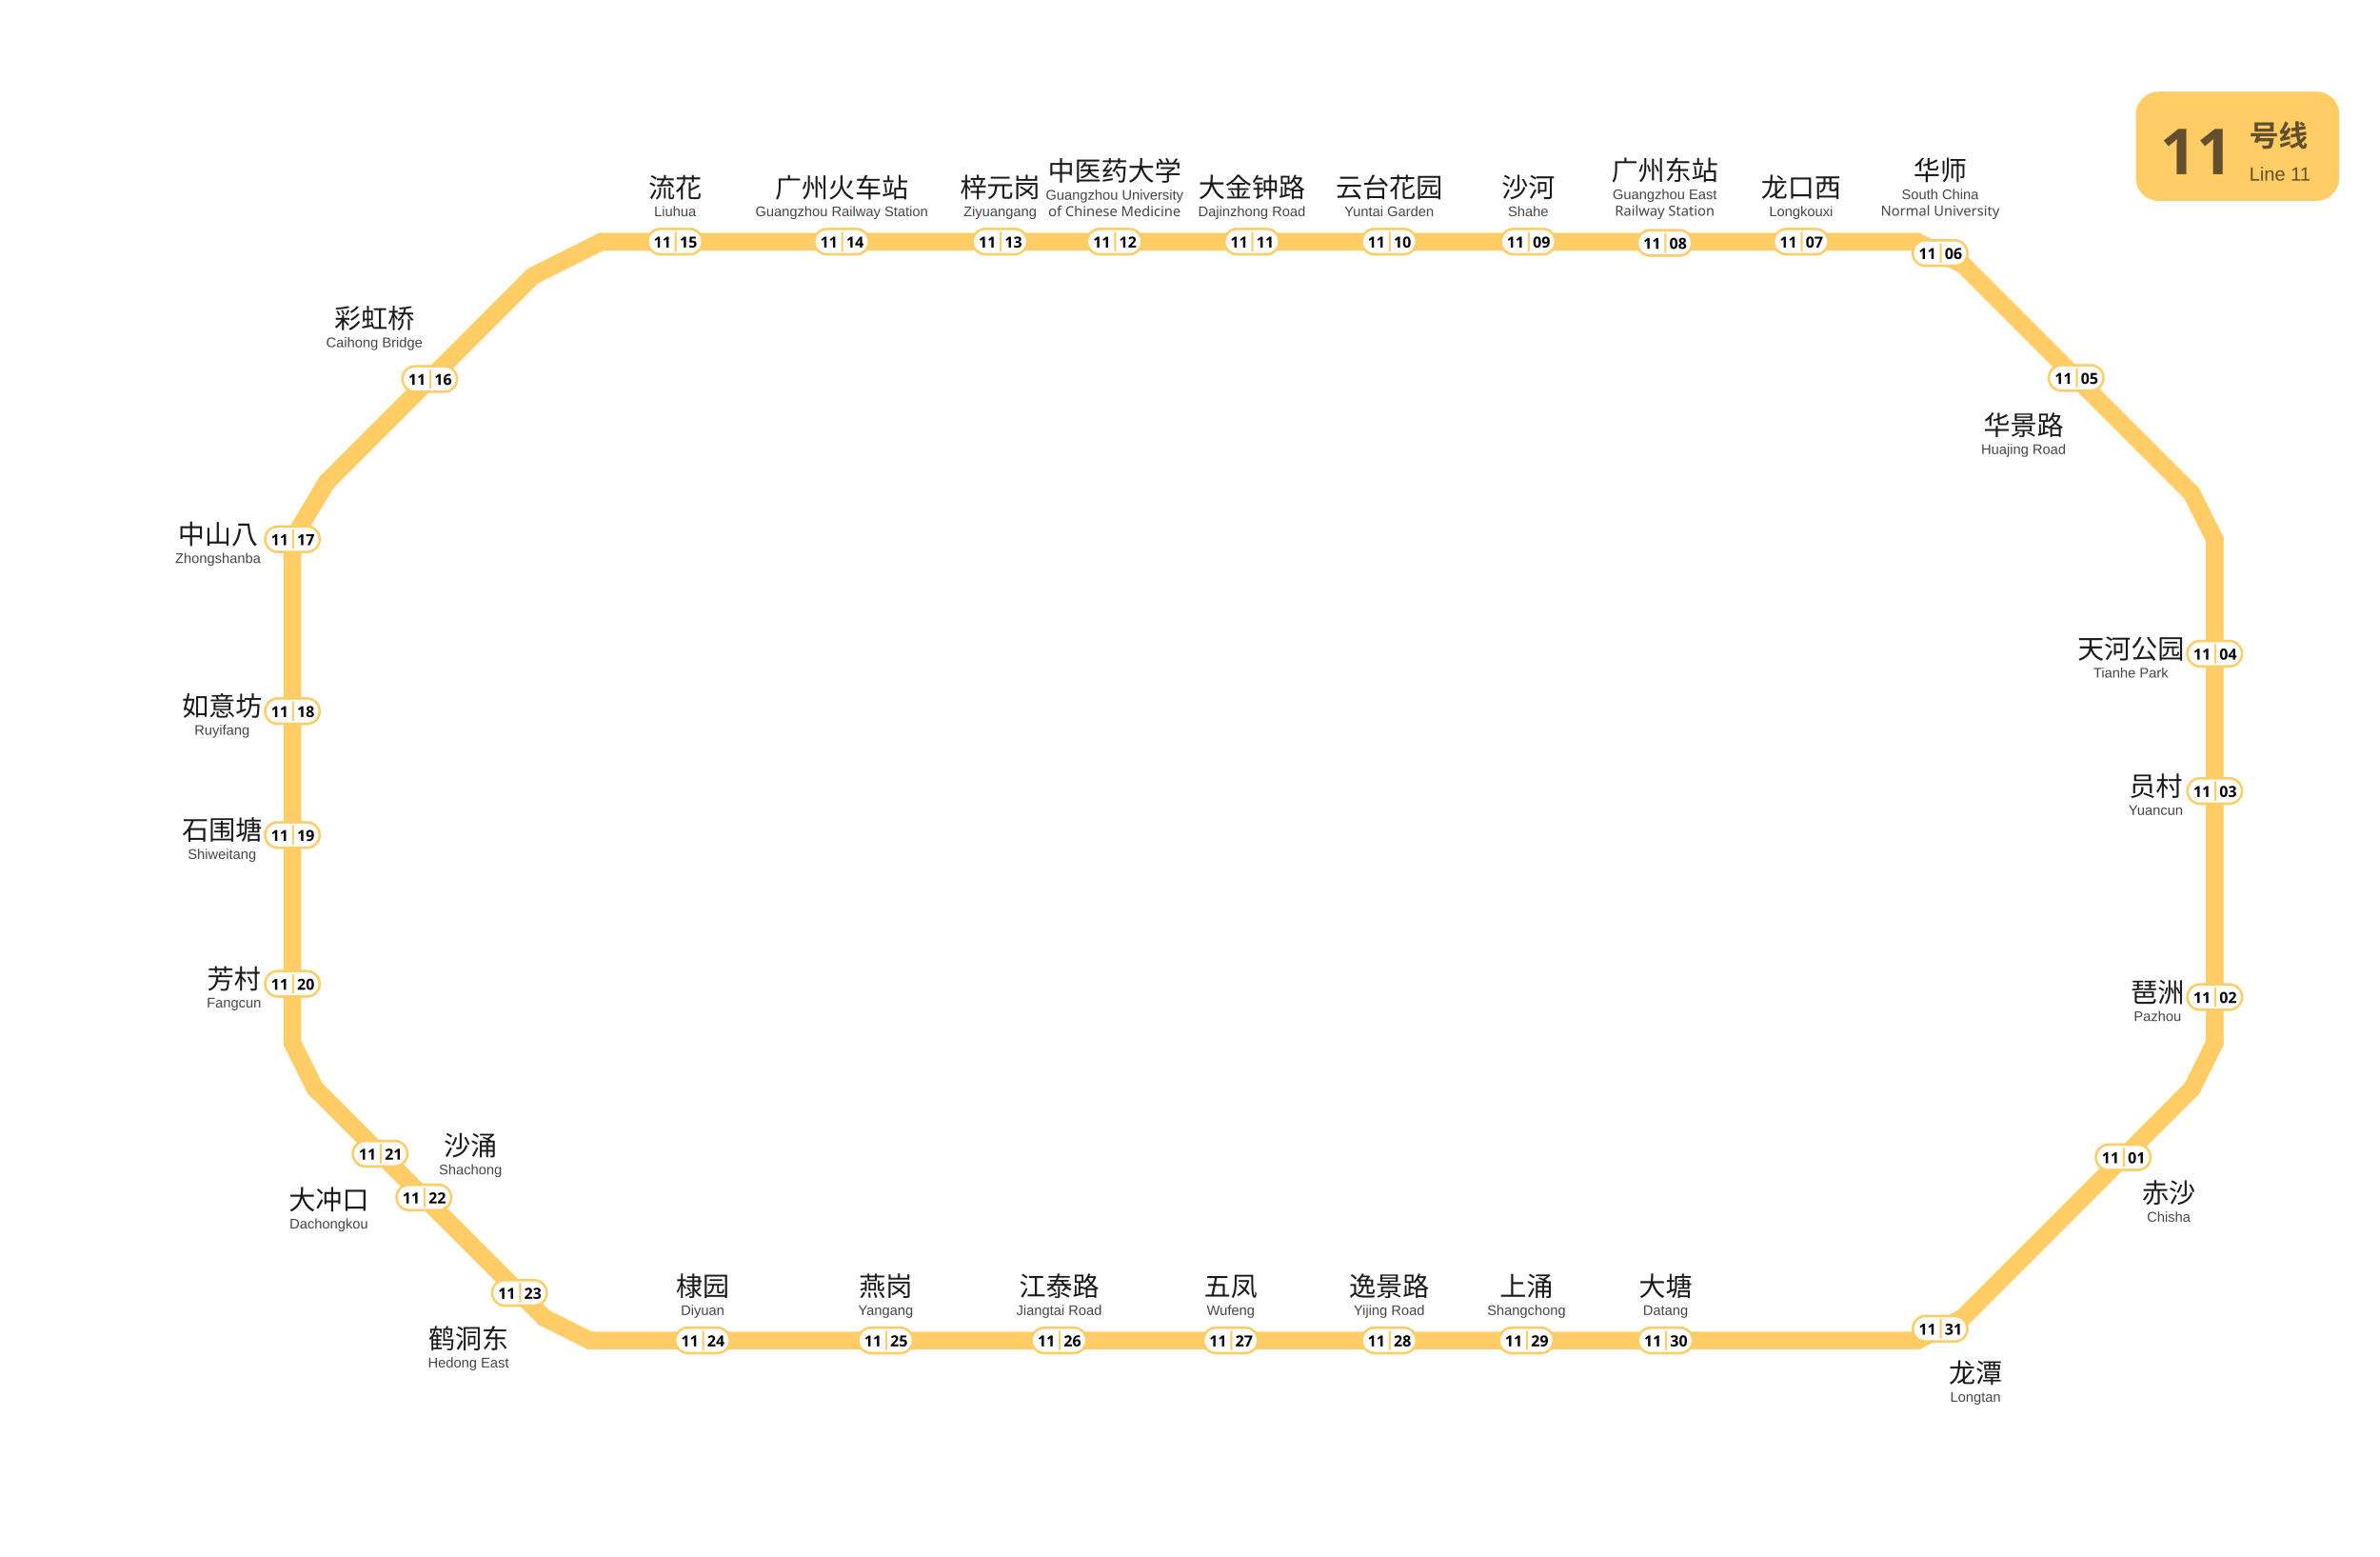
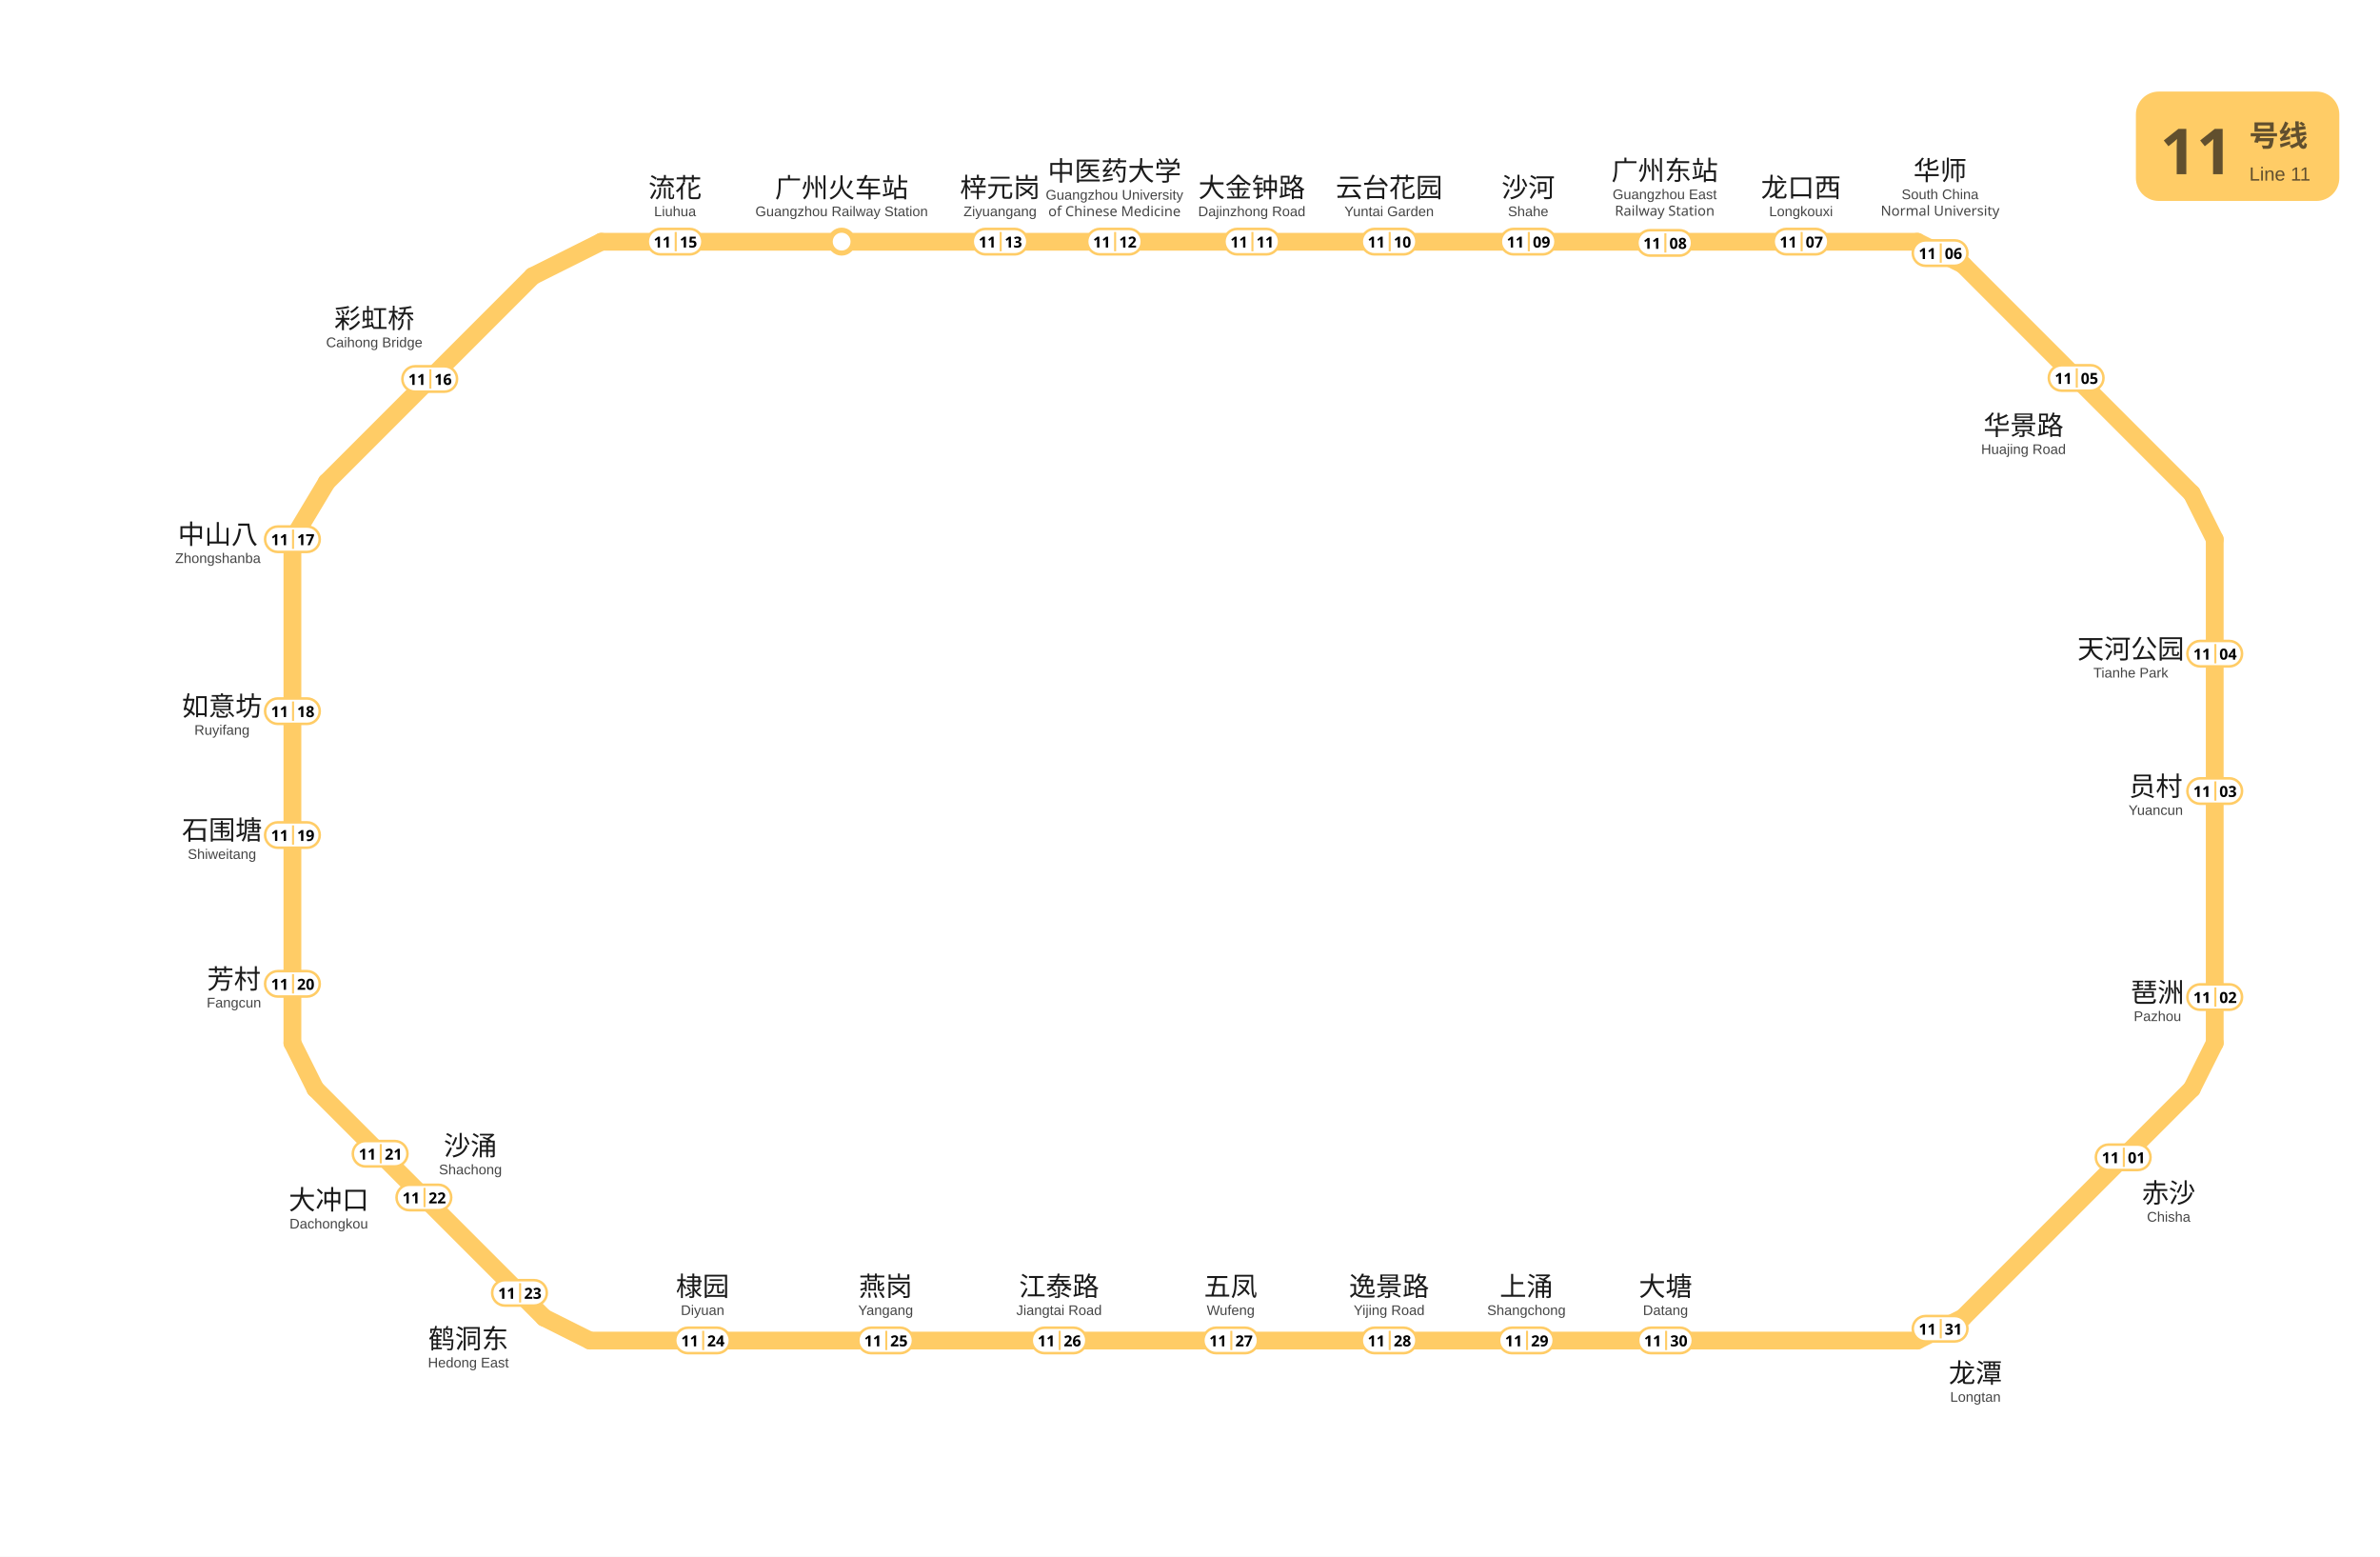
<svg xmlns="http://www.w3.org/2000/svg" viewBox="1005.5 753.2 936.0 612.0" data-pins="上涌,中医药大学,中山八,云台花园,五凤,华师,华景路,员村,大冲口,大塘,大金钟路,天河公园,如意坊,广州东站,广州火车站,彩虹桥,梓元岗,棣园,江泰路,沙河,沙涌,流花,燕岗,琶洲,石围塘,芳村,赤沙,逸景路,鹤洞东,龙口西,龙潭" width="936" height="612">
  <rect x="1005.5" y="753.2" width="936.0" height="612.05" fill="#ffffff" />
  <g id="走廊">
    <line x1="1759.50" y1="848.25" x2="1242.00" y2="848.25" style="fill:none;stroke:#FFCC66;stroke-width:7;stroke-linecap:round" />
    <line x1="1242.00" y1="848.25" x2="1215.00" y2="861.75" style="fill:none;stroke:#FFCC66;stroke-width:7;stroke-linecap:round" />
    <line x1="1215.00" y1="861.75" x2="1134.00" y2="942.75" style="fill:none;stroke:#FFCC66;stroke-width:7;stroke-linecap:round" />
    <line x1="1134.00" y1="942.75" x2="1120.50" y2="965.25" style="fill:none;stroke:#FFCC66;stroke-width:7;stroke-linecap:round" />
    <line x1="1120.50" y1="965.25" x2="1120.50" y2="1163.25" style="fill:none;stroke:#FFCC66;stroke-width:7;stroke-linecap:round" />
    <line x1="1120.50" y1="1163.25" x2="1129.50" y2="1181.25" style="fill:none;stroke:#FFCC66;stroke-width:7;stroke-linecap:round" />
    <line x1="1129.50" y1="1181.25" x2="1219.50" y2="1271.25" style="fill:none;stroke:#FFCC66;stroke-width:7;stroke-linecap:round" />
    <line x1="1219.50" y1="1271.25" x2="1237.50" y2="1280.25" style="fill:none;stroke:#FFCC66;stroke-width:7;stroke-linecap:round" />
    <line x1="1237.50" y1="1280.25" x2="1759.50" y2="1280.25" style="fill:none;stroke:#FFCC66;stroke-width:7;stroke-linecap:round" />
    <line x1="1759.50" y1="1280.25" x2="1777.50" y2="1271.25" style="fill:none;stroke:#FFCC66;stroke-width:7;stroke-linecap:round" />
    <line x1="1777.50" y1="1271.25" x2="1867.50" y2="1181.25" style="fill:none;stroke:#FFCC66;stroke-width:7;stroke-linecap:round" />
    <line x1="1867.50" y1="1181.25" x2="1876.50" y2="1163.25" style="fill:none;stroke:#FFCC66;stroke-width:7;stroke-linecap:round" />
    <line x1="1876.50" y1="1163.25" x2="1876.50" y2="965.25" style="fill:none;stroke:#FFCC66;stroke-width:7;stroke-linecap:round" />
    <line x1="1876.50" y1="965.25" x2="1867.50" y2="947.25" style="fill:none;stroke:#FFCC66;stroke-width:7;stroke-linecap:round" />
    <line x1="1867.50" y1="947.25" x2="1777.50" y2="857.25" style="fill:none;stroke:#FFCC66;stroke-width:7;stroke-linecap:round" />
    <line x1="1759.50" y1="848.25" x2="1777.50" y2="857.25" style="fill:none;stroke:#FFCC66;stroke-width:7;stroke-linecap:round" />
+   </g>
+   <g id="站圆">
+     <circle cx="1336.5" cy="848.2" r="4.5" data-nm="广州火车站" style="fill:#FFFFFF;stroke:#FFCC66;stroke-width:2" />
  </g>
  <g id="线路徽标">
    <g data-badge="header" transform="translate(1845.5 789.2)" data-ink="#614F2E" data-box="1845.5,789.2,1925.5,832.2" data-chip="1845.5,789.2,1925.5,832.2">
      <rect x="0" y="0" width="80.0" height="43.0" rx="9.0" fill="#FFCC66" />
      <text x="9.5" y="32.5" font-family="'Microsoft YaHei', sans-serif" font-size="25" font-weight="bold" fill="#614F2E">11</text>
      <text x="44.6" y="21.5" font-family="'Microsoft YaHei', sans-serif" font-size="11.5" font-weight="600" fill="#614F2E">号线</text>
      <text x="44.6" y="35.0" font-family="Arial, sans-serif" font-size="7.5" fill="#614F2E">Line 11</text>
    </g>
  </g>
  <g id="站名标注" font-family="'Microsoft YaHei', 'PingFang SC', sans-serif">
    <text x="1858.40" y="1226.00" text-anchor="middle" font-size="10.5" font-weight="500" fill="#1a1a1a">赤沙</text>
    <text x="1858.40" y="1233.50" text-anchor="middle" font-size="5.5" font-family="Arial, sans-serif" fill="#444444">Chisha</text>
    <text x="1854.00" y="1147.12" text-anchor="middle" font-size="10.5" font-weight="500" fill="#1a1a1a">琶洲</text>
    <text x="1854.00" y="1154.62" text-anchor="middle" font-size="5.5" font-family="Arial, sans-serif" fill="#444444">Pazhou</text>
    <text x="1853.30" y="1066.09" text-anchor="middle" font-size="10.5" font-weight="500" fill="#1a1a1a">员村</text>
    <text x="1853.30" y="1073.59" text-anchor="middle" font-size="5.5" font-family="Arial, sans-serif" fill="#444444">Yuancun</text>
    <text x="1843.50" y="1012.08" text-anchor="middle" font-size="10.5" font-weight="500" fill="#1a1a1a">天河公园</text>
    <text x="1843.50" y="1019.58" text-anchor="middle" font-size="5.5" font-family="Arial, sans-serif" fill="#444444">Tianhe Park</text>
    <text x="1801.30" y="924.20" text-anchor="middle" font-size="10.5" font-weight="500" fill="#1a1a1a">华景路</text>
    <text x="1801.30" y="931.70" text-anchor="middle" font-size="5.5" font-family="Arial, sans-serif" fill="#444444">Huajing Road</text>
    <text x="1713.80" y="830.70" text-anchor="middle" font-size="10.5" font-weight="500" fill="#1a1a1a">龙口西</text>
    <text x="1713.80" y="838.20" text-anchor="middle" font-size="5.5" font-family="Arial, sans-serif" fill="#444444">Longkouxi</text>
    <text x="1660.20" y="824.00" text-anchor="middle" font-size="10.5" font-weight="500" fill="#1a1a1a">广州东站</text>
    <text x="1660.20" y="831.50" text-anchor="middle" font-size="5.5" font-family="Arial, sans-serif" fill="#444444">Guangzhou East</text>
    <text x="1660.20" y="838.00" text-anchor="middle" font-size="5.5" fill="#444444">Railway Station</text>
    <text x="1606.50" y="830.70" text-anchor="middle" font-size="10.5" font-weight="500" fill="#1a1a1a">沙河</text>
    <text x="1606.50" y="838.20" text-anchor="middle" font-size="5.5" font-family="Arial, sans-serif" fill="#444444">Shahe</text>
    <text x="1551.80" y="830.70" text-anchor="middle" font-size="10.5" font-weight="500" fill="#1a1a1a">云台花园</text>
    <text x="1551.80" y="838.20" text-anchor="middle" font-size="5.5" font-family="Arial, sans-serif" fill="#444444">Yuntai Garden</text>
    <text x="1497.80" y="830.70" text-anchor="middle" font-size="10.5" font-weight="500" fill="#1a1a1a">大金钟路</text>
    <text x="1497.80" y="838.20" text-anchor="middle" font-size="5.5" font-family="Arial, sans-serif" fill="#444444">Dajinzhong Road</text>
    <text x="1443.80" y="824.20" text-anchor="middle" font-size="10.5" font-weight="500" fill="#1a1a1a">中医药大学</text>
    <text x="1443.80" y="831.70" text-anchor="middle" font-size="5.5" font-family="Arial, sans-serif" fill="#444444">Guangzhou University</text>
    <text x="1443.80" y="838.20" text-anchor="middle" font-size="5.5" fill="#444444">of Chinese Medicine</text>
    <text x="1398.80" y="830.70" text-anchor="middle" font-size="10.5" font-weight="500" fill="#1a1a1a">梓元岗</text>
    <text x="1398.80" y="838.20" text-anchor="middle" font-size="5.5" font-family="Arial, sans-serif" fill="#444444">Ziyuangang</text>
    <text x="1336.50" y="830.80" text-anchor="middle" font-size="10.5" font-weight="500" fill="#1a1a1a">广州火车站</text>
    <text x="1336.50" y="838.20" text-anchor="middle" font-size="5.5" font-family="Arial, sans-serif" fill="#444444">Guangzhou Railway Station</text>
    <text x="1271.00" y="830.80" text-anchor="middle" font-size="10.5" font-weight="500" fill="#1a1a1a">流花</text>
    <text x="1271.00" y="838.20" text-anchor="middle" font-size="5.5" font-family="Arial, sans-serif" fill="#444444">Liuhua</text>
    <text x="1152.70" y="882.20" text-anchor="middle" font-size="10.5" font-weight="500" fill="#1a1a1a">彩虹桥</text>
    <text x="1152.70" y="889.70" text-anchor="middle" font-size="5.5" font-family="Arial, sans-serif" fill="#444444">Caihong Bridge</text>
    <text x="1091.20" y="967.04" text-anchor="middle" font-size="10.5" font-weight="500" fill="#1a1a1a">中山八</text>
    <text x="1091.20" y="974.54" text-anchor="middle" font-size="5.5" font-family="Arial, sans-serif" fill="#444444">Zhongshanba</text>
    <text x="1092.80" y="1034.59" text-anchor="middle" font-size="10.5" font-weight="500" fill="#1a1a1a">如意坊</text>
    <text x="1092.80" y="1042.09" text-anchor="middle" font-size="5.5" font-family="Arial, sans-serif" fill="#444444">Ruyifang</text>
    <text x="1092.80" y="1083.29" text-anchor="middle" font-size="10.5" font-weight="500" fill="#1a1a1a">石围塘</text>
    <text x="1092.80" y="1090.89" text-anchor="middle" font-size="5.5" font-family="Arial, sans-serif" fill="#444444">Shiweitang</text>
    <text x="1097.50" y="1141.88" text-anchor="middle" font-size="10.5" font-weight="500" fill="#1a1a1a">芳村</text>
    <text x="1097.50" y="1149.28" text-anchor="middle" font-size="5.5" font-family="Arial, sans-serif" fill="#444444">Fangcun</text>
    <text x="1134.80" y="1228.70" text-anchor="middle" font-size="10.5" font-weight="500" fill="#1a1a1a">大冲口</text>
    <text x="1134.80" y="1236.20" text-anchor="middle" font-size="5.5" font-family="Arial, sans-serif" fill="#444444">Dachongkou</text>
    <text x="1190.50" y="1207.40" text-anchor="middle" font-size="10.5" font-weight="500" fill="#1a1a1a">沙涌</text>
    <text x="1190.50" y="1214.90" text-anchor="middle" font-size="5.5" font-family="Arial, sans-serif" fill="#444444">Shachong</text>
    <text x="1281.80" y="1262.70" text-anchor="middle" font-size="10.5" font-weight="500" fill="#1a1a1a">棣园</text>
    <text x="1281.80" y="1270.20" text-anchor="middle" font-size="5.5" font-family="Arial, sans-serif" fill="#444444">Diyuan</text>
    <text x="1353.80" y="1262.70" text-anchor="middle" font-size="10.5" font-weight="500" fill="#1a1a1a">燕岗</text>
    <text x="1353.80" y="1270.20" text-anchor="middle" font-size="5.5" font-family="Arial, sans-serif" fill="#444444">Yangang</text>
    <text x="1422.00" y="1262.70" text-anchor="middle" font-size="10.5" font-weight="500" fill="#1a1a1a">江泰路</text>
    <text x="1422.00" y="1270.20" text-anchor="middle" font-size="5.5" font-family="Arial, sans-serif" fill="#444444">Jiangtai Road</text>
    <text x="1489.50" y="1262.70" text-anchor="middle" font-size="10.5" font-weight="500" fill="#1a1a1a">五凤</text>
    <text x="1489.50" y="1270.20" text-anchor="middle" font-size="5.5" font-family="Arial, sans-serif" fill="#444444">Wufeng</text>
    <text x="1551.80" y="1262.70" text-anchor="middle" font-size="10.5" font-weight="500" fill="#1a1a1a">逸景路</text>
    <text x="1551.80" y="1270.20" text-anchor="middle" font-size="5.5" font-family="Arial, sans-serif" fill="#444444">Yijing Road</text>
    <text x="1605.80" y="1262.70" text-anchor="middle" font-size="10.5" font-weight="500" fill="#1a1a1a">上涌</text>
    <text x="1605.80" y="1270.20" text-anchor="middle" font-size="5.5" font-family="Arial, sans-serif" fill="#444444">Shangchong</text>
    <text x="1660.50" y="1262.70" text-anchor="middle" font-size="10.5" font-weight="500" fill="#1a1a1a">大塘</text>
    <text x="1660.50" y="1270.20" text-anchor="middle" font-size="5.5" font-family="Arial, sans-serif" fill="#444444">Datang</text>
    <text x="1768.50" y="824.00" text-anchor="middle" font-size="10.5" font-weight="500" fill="#1a1a1a">华师</text>
    <text x="1768.50" y="831.50" text-anchor="middle" font-size="5.5" font-family="Arial, sans-serif" fill="#444444">South China</text>
    <text x="1768.50" y="838.00" text-anchor="middle" font-size="5.5" fill="#444444">Normal University</text>
    <text x="1189.70" y="1283.30" text-anchor="middle" font-size="10.5" font-weight="500" fill="#1a1a1a">鹤洞东</text>
    <text x="1189.70" y="1290.80" text-anchor="middle" font-size="5.5" font-family="Arial, sans-serif" fill="#444444">Hedong East</text>
    <text x="1782.40" y="1296.80" text-anchor="middle" font-size="10.5" font-weight="500" fill="#1a1a1a">龙潭</text>
    <text x="1782.40" y="1304.30" text-anchor="middle" font-size="5.5" font-family="Arial, sans-serif" fill="#444444">Longtan</text>
  </g>
  <g id="编号牌" font-family="'Microsoft YaHei', 'PingFang SC', sans-serif">
    <rect x="1829.75" y="1203.20" width="21.50" height="10.00" rx="5.00" fill="#FFFFFF" stroke="#FFCC66" stroke-width="1.0" />
    <line x1="1840.75" y1="1204.40" x2="1840.75" y2="1212.00" stroke="#FFCC66" stroke-width="0.8" />
    <text x="1835.50" y="1208.20" text-anchor="middle" dominant-baseline="central" font-size="6.0" font-weight="700" fill="#000000">11</text>
    <text x="1845.75" y="1208.20" text-anchor="middle" dominant-baseline="central" font-size="6.0" font-weight="700" fill="#000000">01</text>
    <rect x="1865.75" y="1140.20" width="21.50" height="10.00" rx="5.00" fill="#FFFFFF" stroke="#FFCC66" stroke-width="1.0" />
    <line x1="1876.75" y1="1141.40" x2="1876.75" y2="1149.00" stroke="#FFCC66" stroke-width="0.8" />
    <text x="1871.50" y="1145.20" text-anchor="middle" dominant-baseline="central" font-size="6.0" font-weight="700" fill="#000000">11</text>
    <text x="1881.75" y="1145.20" text-anchor="middle" dominant-baseline="central" font-size="6.0" font-weight="700" fill="#000000">02</text>
    <rect x="1865.75" y="1059.20" width="21.50" height="10.00" rx="5.00" fill="#FFFFFF" stroke="#FFCC66" stroke-width="1.0" />
    <line x1="1876.75" y1="1060.40" x2="1876.75" y2="1068.00" stroke="#FFCC66" stroke-width="0.8" />
    <text x="1871.50" y="1064.20" text-anchor="middle" dominant-baseline="central" font-size="6.0" font-weight="700" fill="#000000">11</text>
    <text x="1881.75" y="1064.20" text-anchor="middle" dominant-baseline="central" font-size="6.0" font-weight="700" fill="#000000">03</text>
    <rect x="1865.75" y="1005.20" width="21.50" height="10.00" rx="5.00" fill="#FFFFFF" stroke="#FFCC66" stroke-width="1.0" />
    <line x1="1876.75" y1="1006.40" x2="1876.75" y2="1014.00" stroke="#FFCC66" stroke-width="0.8" />
    <text x="1871.50" y="1010.20" text-anchor="middle" dominant-baseline="central" font-size="6.0" font-weight="700" fill="#000000">11</text>
    <text x="1881.75" y="1010.20" text-anchor="middle" dominant-baseline="central" font-size="6.0" font-weight="700" fill="#000000">04</text>
    <rect x="1811.25" y="896.80" width="21.50" height="10.00" rx="5.00" fill="#FFFFFF" stroke="#FFCC66" stroke-width="1.0" />
    <line x1="1822.25" y1="898.00" x2="1822.25" y2="905.60" stroke="#FFCC66" stroke-width="0.8" />
    <text x="1817.00" y="901.80" text-anchor="middle" dominant-baseline="central" font-size="6.0" font-weight="700" fill="#000000">11</text>
    <text x="1827.25" y="901.80" text-anchor="middle" dominant-baseline="central" font-size="6.0" font-weight="700" fill="#000000">05</text>
    <rect x="1757.75" y="847.70" width="21.50" height="10.00" rx="5.00" fill="#FFFFFF" stroke="#FFCC66" stroke-width="1.0" />
    <line x1="1768.75" y1="848.90" x2="1768.75" y2="856.50" stroke="#FFCC66" stroke-width="0.8" />
    <text x="1763.50" y="852.70" text-anchor="middle" dominant-baseline="central" font-size="6.0" font-weight="700" fill="#000000">11</text>
    <text x="1773.75" y="852.70" text-anchor="middle" dominant-baseline="central" font-size="6.0" font-weight="700" fill="#000000">06</text>
    <rect x="1703.05" y="843.20" width="21.50" height="10.00" rx="5.00" fill="#FFFFFF" stroke="#FFCC66" stroke-width="1.0" />
    <line x1="1714.05" y1="844.40" x2="1714.05" y2="852.00" stroke="#FFCC66" stroke-width="0.8" />
    <text x="1708.80" y="848.20" text-anchor="middle" dominant-baseline="central" font-size="6.0" font-weight="700" fill="#000000">11</text>
    <text x="1719.05" y="848.20" text-anchor="middle" dominant-baseline="central" font-size="6.0" font-weight="700" fill="#000000">07</text>
    <rect x="1649.45" y="843.70" width="21.50" height="10.00" rx="5.00" fill="#FFFFFF" stroke="#FFCC66" stroke-width="1.0" />
    <line x1="1660.45" y1="844.90" x2="1660.45" y2="852.50" stroke="#FFCC66" stroke-width="0.8" />
    <text x="1655.20" y="848.70" text-anchor="middle" dominant-baseline="central" font-size="6.0" font-weight="700" fill="#000000">11</text>
    <text x="1665.45" y="848.70" text-anchor="middle" dominant-baseline="central" font-size="6.0" font-weight="700" fill="#000000">08</text>
    <rect x="1595.75" y="843.20" width="21.50" height="10.00" rx="5.00" fill="#FFFFFF" stroke="#FFCC66" stroke-width="1.0" />
    <line x1="1606.75" y1="844.40" x2="1606.75" y2="852.00" stroke="#FFCC66" stroke-width="0.8" />
    <text x="1601.50" y="848.20" text-anchor="middle" dominant-baseline="central" font-size="6.0" font-weight="700" fill="#000000">11</text>
    <text x="1611.75" y="848.20" text-anchor="middle" dominant-baseline="central" font-size="6.0" font-weight="700" fill="#000000">09</text>
    <rect x="1541.05" y="843.20" width="21.50" height="10.00" rx="5.00" fill="#FFFFFF" stroke="#FFCC66" stroke-width="1.0" />
    <line x1="1552.05" y1="844.40" x2="1552.05" y2="852.00" stroke="#FFCC66" stroke-width="0.8" />
    <text x="1546.80" y="848.20" text-anchor="middle" dominant-baseline="central" font-size="6.0" font-weight="700" fill="#000000">11</text>
    <text x="1557.05" y="848.20" text-anchor="middle" dominant-baseline="central" font-size="6.0" font-weight="700" fill="#000000">10</text>
    <rect x="1487.05" y="843.20" width="21.50" height="10.00" rx="5.00" fill="#FFFFFF" stroke="#FFCC66" stroke-width="1.0" />
    <line x1="1498.05" y1="844.40" x2="1498.05" y2="852.00" stroke="#FFCC66" stroke-width="0.8" />
    <text x="1492.80" y="848.20" text-anchor="middle" dominant-baseline="central" font-size="6.0" font-weight="700" fill="#000000">11</text>
    <text x="1503.05" y="848.20" text-anchor="middle" dominant-baseline="central" font-size="6.0" font-weight="700" fill="#000000">11</text>
    <rect x="1433.05" y="843.20" width="21.50" height="10.00" rx="5.00" fill="#FFFFFF" stroke="#FFCC66" stroke-width="1.0" />
    <line x1="1444.05" y1="844.40" x2="1444.05" y2="852.00" stroke="#FFCC66" stroke-width="0.8" />
    <text x="1438.80" y="848.20" text-anchor="middle" dominant-baseline="central" font-size="6.0" font-weight="700" fill="#000000">11</text>
    <text x="1449.05" y="848.20" text-anchor="middle" dominant-baseline="central" font-size="6.0" font-weight="700" fill="#000000">12</text>
    <rect x="1388.05" y="843.20" width="21.50" height="10.00" rx="5.00" fill="#FFFFFF" stroke="#FFCC66" stroke-width="1.0" />
    <line x1="1399.05" y1="844.40" x2="1399.05" y2="852.00" stroke="#FFCC66" stroke-width="0.8" />
    <text x="1393.80" y="848.20" text-anchor="middle" dominant-baseline="central" font-size="6.0" font-weight="700" fill="#000000">11</text>
    <text x="1404.05" y="848.20" text-anchor="middle" dominant-baseline="central" font-size="6.0" font-weight="700" fill="#000000">13</text>
-     <rect x="1325.75" y="843.20" width="21.50" height="10.00" rx="5.00" fill="#FFFFFF" stroke="#FFCC66" stroke-width="1.0" />
-     <line x1="1336.75" y1="844.40" x2="1336.75" y2="852.00" stroke="#FFCC66" stroke-width="0.8" />
-     <text x="1331.50" y="848.20" text-anchor="middle" dominant-baseline="central" font-size="6.0" font-weight="700" fill="#000000">11</text>
-     <text x="1341.75" y="848.20" text-anchor="middle" dominant-baseline="central" font-size="6.0" font-weight="700" fill="#000000">14</text>
    <rect x="1260.25" y="843.20" width="21.50" height="10.00" rx="5.00" fill="#FFFFFF" stroke="#FFCC66" stroke-width="1.0" />
    <line x1="1271.25" y1="844.40" x2="1271.25" y2="852.00" stroke="#FFCC66" stroke-width="0.8" />
    <text x="1266.00" y="848.20" text-anchor="middle" dominant-baseline="central" font-size="6.0" font-weight="700" fill="#000000">11</text>
    <text x="1276.25" y="848.20" text-anchor="middle" dominant-baseline="central" font-size="6.0" font-weight="700" fill="#000000">15</text>
    <rect x="1163.75" y="897.20" width="21.50" height="10.00" rx="5.00" fill="#FFFFFF" stroke="#FFCC66" stroke-width="1.0" />
    <line x1="1174.75" y1="898.40" x2="1174.75" y2="906.00" stroke="#FFCC66" stroke-width="0.8" />
    <text x="1169.50" y="902.20" text-anchor="middle" dominant-baseline="central" font-size="6.0" font-weight="700" fill="#000000">11</text>
    <text x="1179.75" y="902.20" text-anchor="middle" dominant-baseline="central" font-size="6.0" font-weight="700" fill="#000000">16</text>
    <rect x="1109.75" y="960.20" width="21.50" height="10.00" rx="5.00" fill="#FFFFFF" stroke="#FFCC66" stroke-width="1.0" />
    <line x1="1120.75" y1="961.40" x2="1120.75" y2="969.00" stroke="#FFCC66" stroke-width="0.8" />
    <text x="1115.50" y="965.20" text-anchor="middle" dominant-baseline="central" font-size="6.0" font-weight="700" fill="#000000">11</text>
    <text x="1125.75" y="965.20" text-anchor="middle" dominant-baseline="central" font-size="6.0" font-weight="700" fill="#000000">17</text>
    <rect x="1109.75" y="1027.80" width="21.50" height="10.00" rx="5.00" fill="#FFFFFF" stroke="#FFCC66" stroke-width="1.0" />
    <line x1="1120.75" y1="1029.00" x2="1120.75" y2="1036.60" stroke="#FFCC66" stroke-width="0.8" />
    <text x="1115.50" y="1032.80" text-anchor="middle" dominant-baseline="central" font-size="6.0" font-weight="700" fill="#000000">11</text>
    <text x="1125.75" y="1032.80" text-anchor="middle" dominant-baseline="central" font-size="6.0" font-weight="700" fill="#000000">18</text>
    <rect x="1109.75" y="1076.50" width="21.50" height="10.00" rx="5.00" fill="#FFFFFF" stroke="#FFCC66" stroke-width="1.0" />
    <line x1="1120.75" y1="1077.70" x2="1120.75" y2="1085.30" stroke="#FFCC66" stroke-width="0.8" />
    <text x="1115.50" y="1081.50" text-anchor="middle" dominant-baseline="central" font-size="6.0" font-weight="700" fill="#000000">11</text>
    <text x="1125.75" y="1081.50" text-anchor="middle" dominant-baseline="central" font-size="6.0" font-weight="700" fill="#000000">19</text>
    <rect x="1109.75" y="1135.00" width="21.50" height="10.00" rx="5.00" fill="#FFFFFF" stroke="#FFCC66" stroke-width="1.0" />
    <line x1="1120.75" y1="1136.20" x2="1120.75" y2="1143.80" stroke="#FFCC66" stroke-width="0.8" />
    <text x="1115.50" y="1140.00" text-anchor="middle" dominant-baseline="central" font-size="6.0" font-weight="700" fill="#000000">11</text>
    <text x="1125.75" y="1140.00" text-anchor="middle" dominant-baseline="central" font-size="6.0" font-weight="700" fill="#000000">20</text>
    <rect x="1144.25" y="1201.80" width="21.50" height="10.00" rx="5.00" fill="#FFFFFF" stroke="#FFCC66" stroke-width="1.0" />
    <line x1="1155.25" y1="1203.00" x2="1155.25" y2="1210.60" stroke="#FFCC66" stroke-width="0.8" />
    <text x="1150.00" y="1206.80" text-anchor="middle" dominant-baseline="central" font-size="6.0" font-weight="700" fill="#000000">11</text>
    <text x="1160.25" y="1206.80" text-anchor="middle" dominant-baseline="central" font-size="6.0" font-weight="700" fill="#000000">21</text>
    <rect x="1161.45" y="1219.00" width="21.50" height="10.00" rx="5.00" fill="#FFFFFF" stroke="#FFCC66" stroke-width="1.0" />
    <line x1="1172.45" y1="1220.20" x2="1172.45" y2="1227.80" stroke="#FFCC66" stroke-width="0.8" />
    <text x="1167.20" y="1224.00" text-anchor="middle" dominant-baseline="central" font-size="6.0" font-weight="700" fill="#000000">11</text>
    <text x="1177.45" y="1224.00" text-anchor="middle" dominant-baseline="central" font-size="6.0" font-weight="700" fill="#000000">22</text>
    <rect x="1199.05" y="1256.50" width="21.50" height="10.00" rx="5.00" fill="#FFFFFF" stroke="#FFCC66" stroke-width="1.0" />
    <line x1="1210.05" y1="1257.70" x2="1210.05" y2="1265.30" stroke="#FFCC66" stroke-width="0.8" />
    <text x="1204.80" y="1261.50" text-anchor="middle" dominant-baseline="central" font-size="6.0" font-weight="700" fill="#000000">11</text>
    <text x="1215.05" y="1261.50" text-anchor="middle" dominant-baseline="central" font-size="6.0" font-weight="700" fill="#000000">23</text>
    <rect x="1271.05" y="1275.20" width="21.50" height="10.00" rx="5.00" fill="#FFFFFF" stroke="#FFCC66" stroke-width="1.0" />
    <line x1="1282.05" y1="1276.40" x2="1282.05" y2="1284.00" stroke="#FFCC66" stroke-width="0.8" />
    <text x="1276.80" y="1280.20" text-anchor="middle" dominant-baseline="central" font-size="6.0" font-weight="700" fill="#000000">11</text>
    <text x="1287.05" y="1280.20" text-anchor="middle" dominant-baseline="central" font-size="6.0" font-weight="700" fill="#000000">24</text>
    <rect x="1343.05" y="1275.20" width="21.50" height="10.00" rx="5.00" fill="#FFFFFF" stroke="#FFCC66" stroke-width="1.0" />
    <line x1="1354.05" y1="1276.40" x2="1354.05" y2="1284.00" stroke="#FFCC66" stroke-width="0.8" />
    <text x="1348.80" y="1280.20" text-anchor="middle" dominant-baseline="central" font-size="6.0" font-weight="700" fill="#000000">11</text>
    <text x="1359.05" y="1280.20" text-anchor="middle" dominant-baseline="central" font-size="6.0" font-weight="700" fill="#000000">25</text>
    <rect x="1411.25" y="1275.20" width="21.50" height="10.00" rx="5.00" fill="#FFFFFF" stroke="#FFCC66" stroke-width="1.0" />
    <line x1="1422.25" y1="1276.40" x2="1422.25" y2="1284.00" stroke="#FFCC66" stroke-width="0.8" />
    <text x="1417.00" y="1280.20" text-anchor="middle" dominant-baseline="central" font-size="6.0" font-weight="700" fill="#000000">11</text>
    <text x="1427.25" y="1280.20" text-anchor="middle" dominant-baseline="central" font-size="6.0" font-weight="700" fill="#000000">26</text>
    <rect x="1478.75" y="1275.20" width="21.50" height="10.00" rx="5.00" fill="#FFFFFF" stroke="#FFCC66" stroke-width="1.0" />
    <line x1="1489.75" y1="1276.40" x2="1489.75" y2="1284.00" stroke="#FFCC66" stroke-width="0.8" />
    <text x="1484.50" y="1280.20" text-anchor="middle" dominant-baseline="central" font-size="6.0" font-weight="700" fill="#000000">11</text>
    <text x="1494.75" y="1280.20" text-anchor="middle" dominant-baseline="central" font-size="6.0" font-weight="700" fill="#000000">27</text>
    <rect x="1541.05" y="1275.20" width="21.50" height="10.00" rx="5.00" fill="#FFFFFF" stroke="#FFCC66" stroke-width="1.0" />
    <line x1="1552.05" y1="1276.40" x2="1552.05" y2="1284.00" stroke="#FFCC66" stroke-width="0.8" />
    <text x="1546.80" y="1280.20" text-anchor="middle" dominant-baseline="central" font-size="6.0" font-weight="700" fill="#000000">11</text>
    <text x="1557.05" y="1280.20" text-anchor="middle" dominant-baseline="central" font-size="6.0" font-weight="700" fill="#000000">28</text>
    <rect x="1595.05" y="1275.20" width="21.50" height="10.00" rx="5.00" fill="#FFFFFF" stroke="#FFCC66" stroke-width="1.0" />
    <line x1="1606.05" y1="1276.40" x2="1606.05" y2="1284.00" stroke="#FFCC66" stroke-width="0.8" />
    <text x="1600.80" y="1280.20" text-anchor="middle" dominant-baseline="central" font-size="6.0" font-weight="700" fill="#000000">11</text>
    <text x="1611.05" y="1280.20" text-anchor="middle" dominant-baseline="central" font-size="6.0" font-weight="700" fill="#000000">29</text>
    <rect x="1649.75" y="1275.20" width="21.50" height="10.00" rx="5.00" fill="#FFFFFF" stroke="#FFCC66" stroke-width="1.0" />
    <line x1="1660.75" y1="1276.40" x2="1660.75" y2="1284.00" stroke="#FFCC66" stroke-width="0.8" />
    <text x="1655.50" y="1280.20" text-anchor="middle" dominant-baseline="central" font-size="6.0" font-weight="700" fill="#000000">11</text>
    <text x="1665.75" y="1280.20" text-anchor="middle" dominant-baseline="central" font-size="6.0" font-weight="700" fill="#000000">30</text>
    <rect x="1757.75" y="1270.60" width="21.50" height="10.00" rx="5.00" fill="#FFFFFF" stroke="#FFCC66" stroke-width="1.0" />
    <line x1="1768.75" y1="1271.80" x2="1768.75" y2="1279.40" stroke="#FFCC66" stroke-width="0.8" />
    <text x="1763.50" y="1275.60" text-anchor="middle" dominant-baseline="central" font-size="6.0" font-weight="700" fill="#000000">11</text>
    <text x="1773.75" y="1275.60" text-anchor="middle" dominant-baseline="central" font-size="6.0" font-weight="700" fill="#000000">31</text>
  </g>
</svg>
